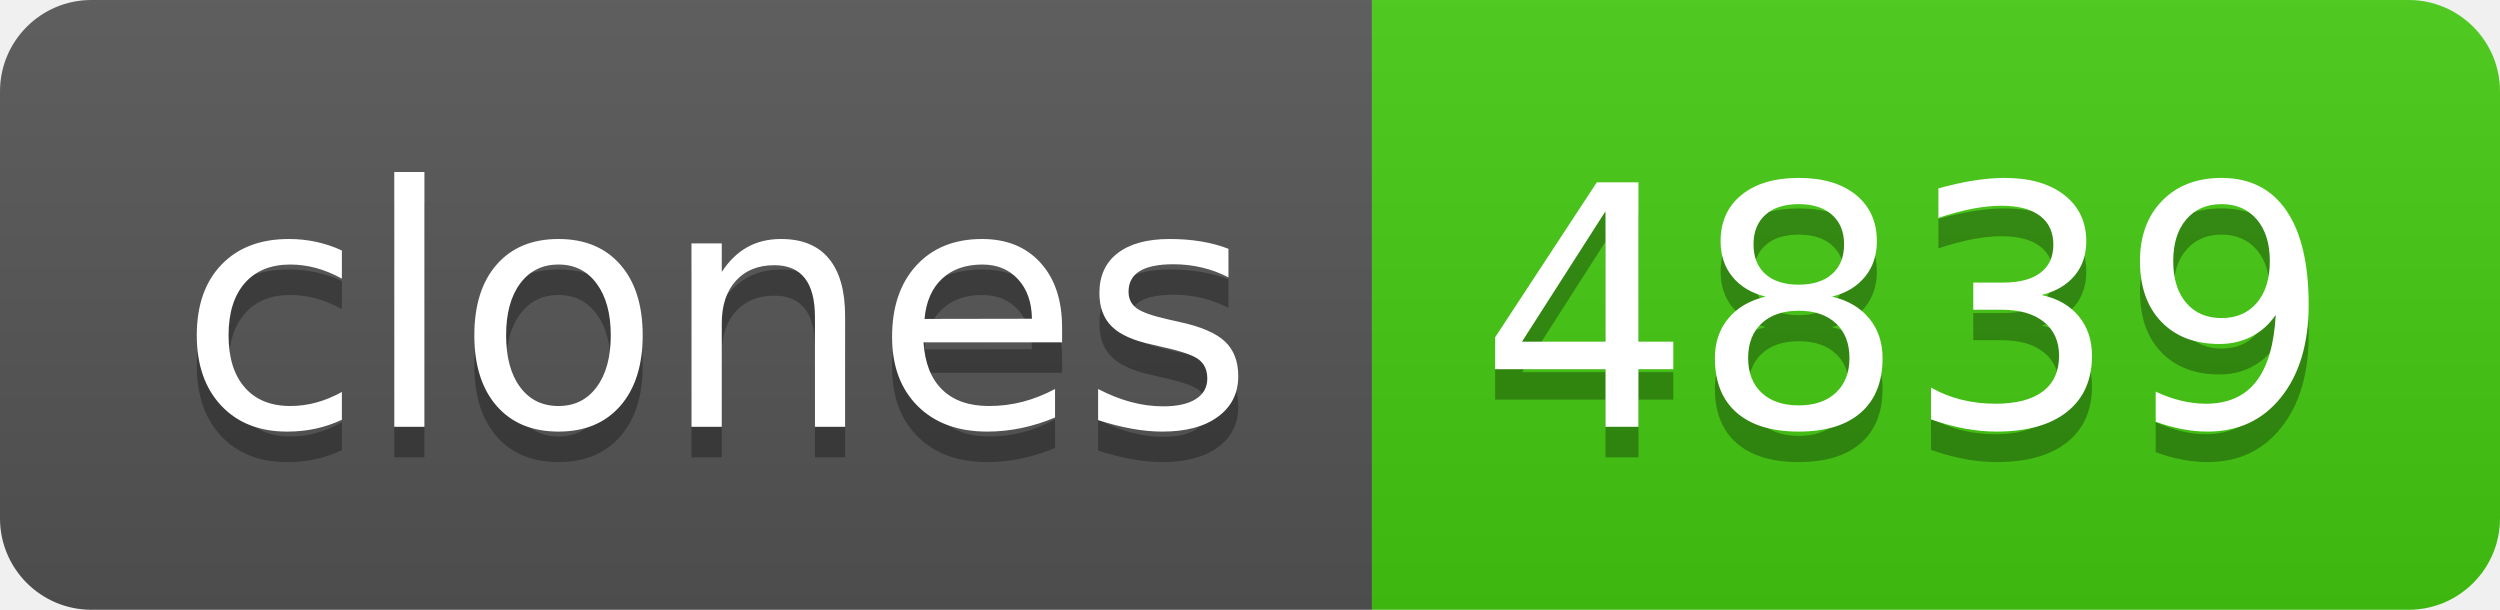
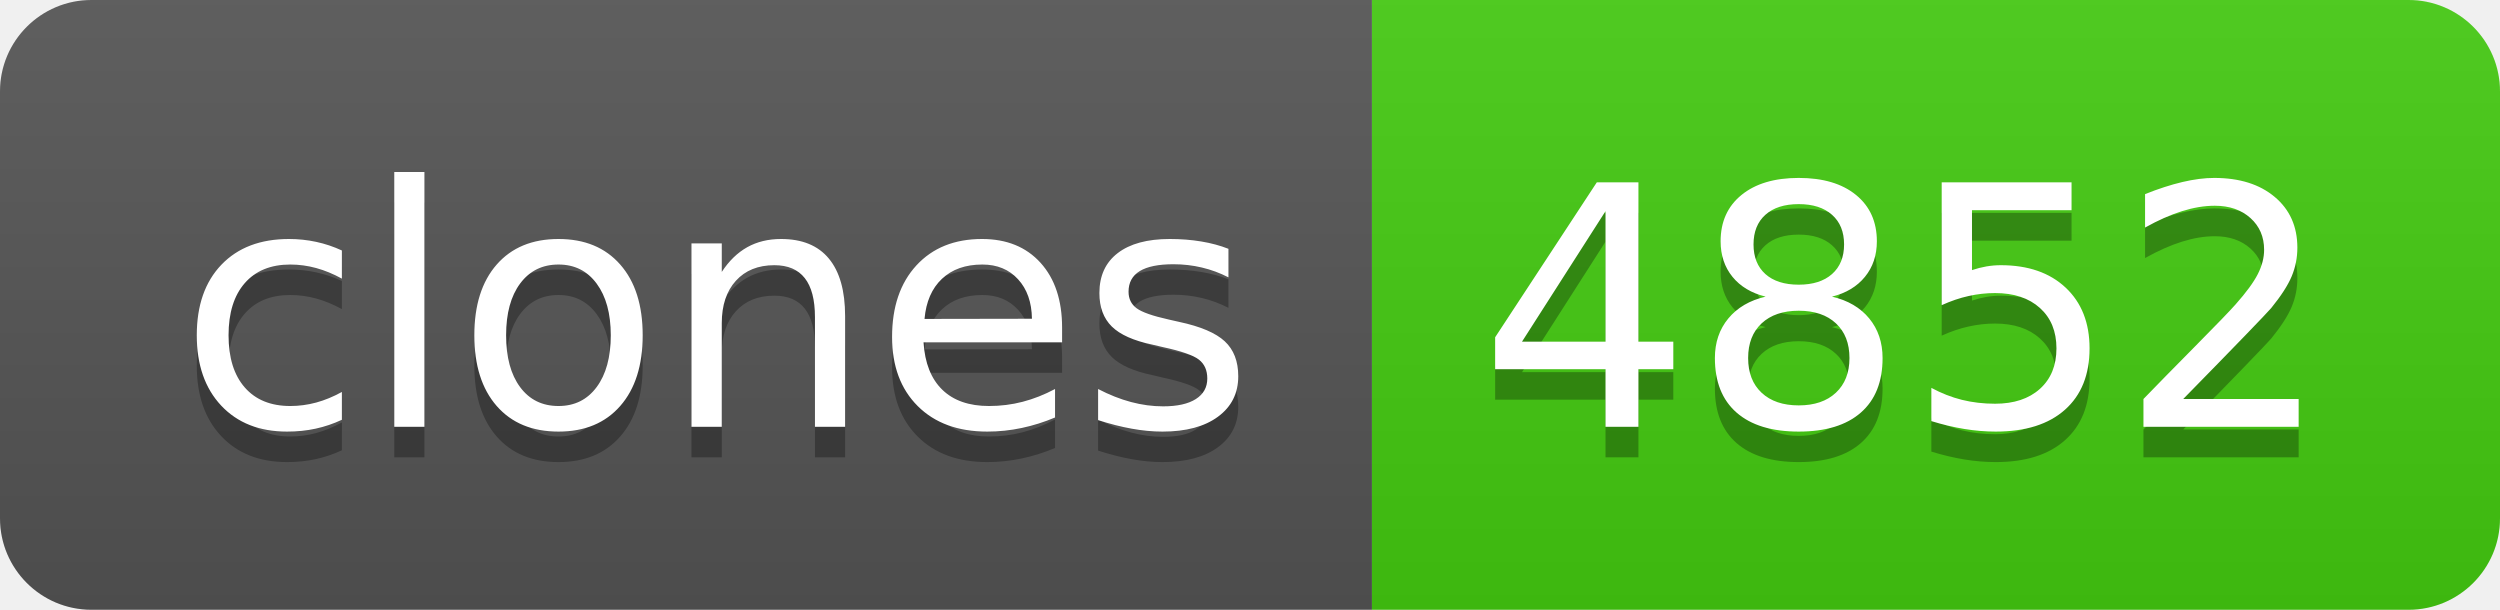
- <svg xmlns="http://www.w3.org/2000/svg" width="82" height="20" role="img" aria-label="clones: 4839">
+ <svg xmlns="http://www.w3.org/2000/svg" width="82" height="20" role="img" aria-label="clones: 4852">
  <linearGradient id="s" x2="0" y2="100%">
    <stop offset="0" stop-color="#bbb" stop-opacity=".1" />
    <stop offset="1" stop-opacity=".1" />
  </linearGradient>
  <clipPath id="r">
    <rect width="82" height="20" rx="3" fill="#fff" />
  </clipPath>
  <g clip-path="url(#r)">
    <rect width="45" height="20" fill="#555" />
    <rect x="45" width="37" height="20" fill="#4c1" />
    <rect width="82" height="20" fill="url(#s)" />
  </g>
  <g fill="#fff" text-anchor="middle" font-family="Verdana,Geneva,DejaVu Sans,sans-serif" text-rendering="geometricPrecision" font-size="110">
    <text aria-hidden="true" x="235" y="150" fill="#010101" fill-opacity=".3" transform="scale(.1)" textLength="350">clones</text>
    <text x="235" y="140" transform="scale(.1)" fill="#fff" textLength="350">clones</text>
-     <text aria-hidden="true" x="625" y="150" fill="#010101" fill-opacity=".3" transform="scale(.1)" textLength="270">4839</text>
-     <text x="625" y="140" transform="scale(.1)" fill="#fff" textLength="270">4839</text>
+     <text aria-hidden="true" x="625" y="150" fill="#010101" fill-opacity=".3" transform="scale(.1)" textLength="270">4852</text>
+     <text x="625" y="140" transform="scale(.1)" fill="#fff" textLength="270">4852</text>
  </g>
</svg>
